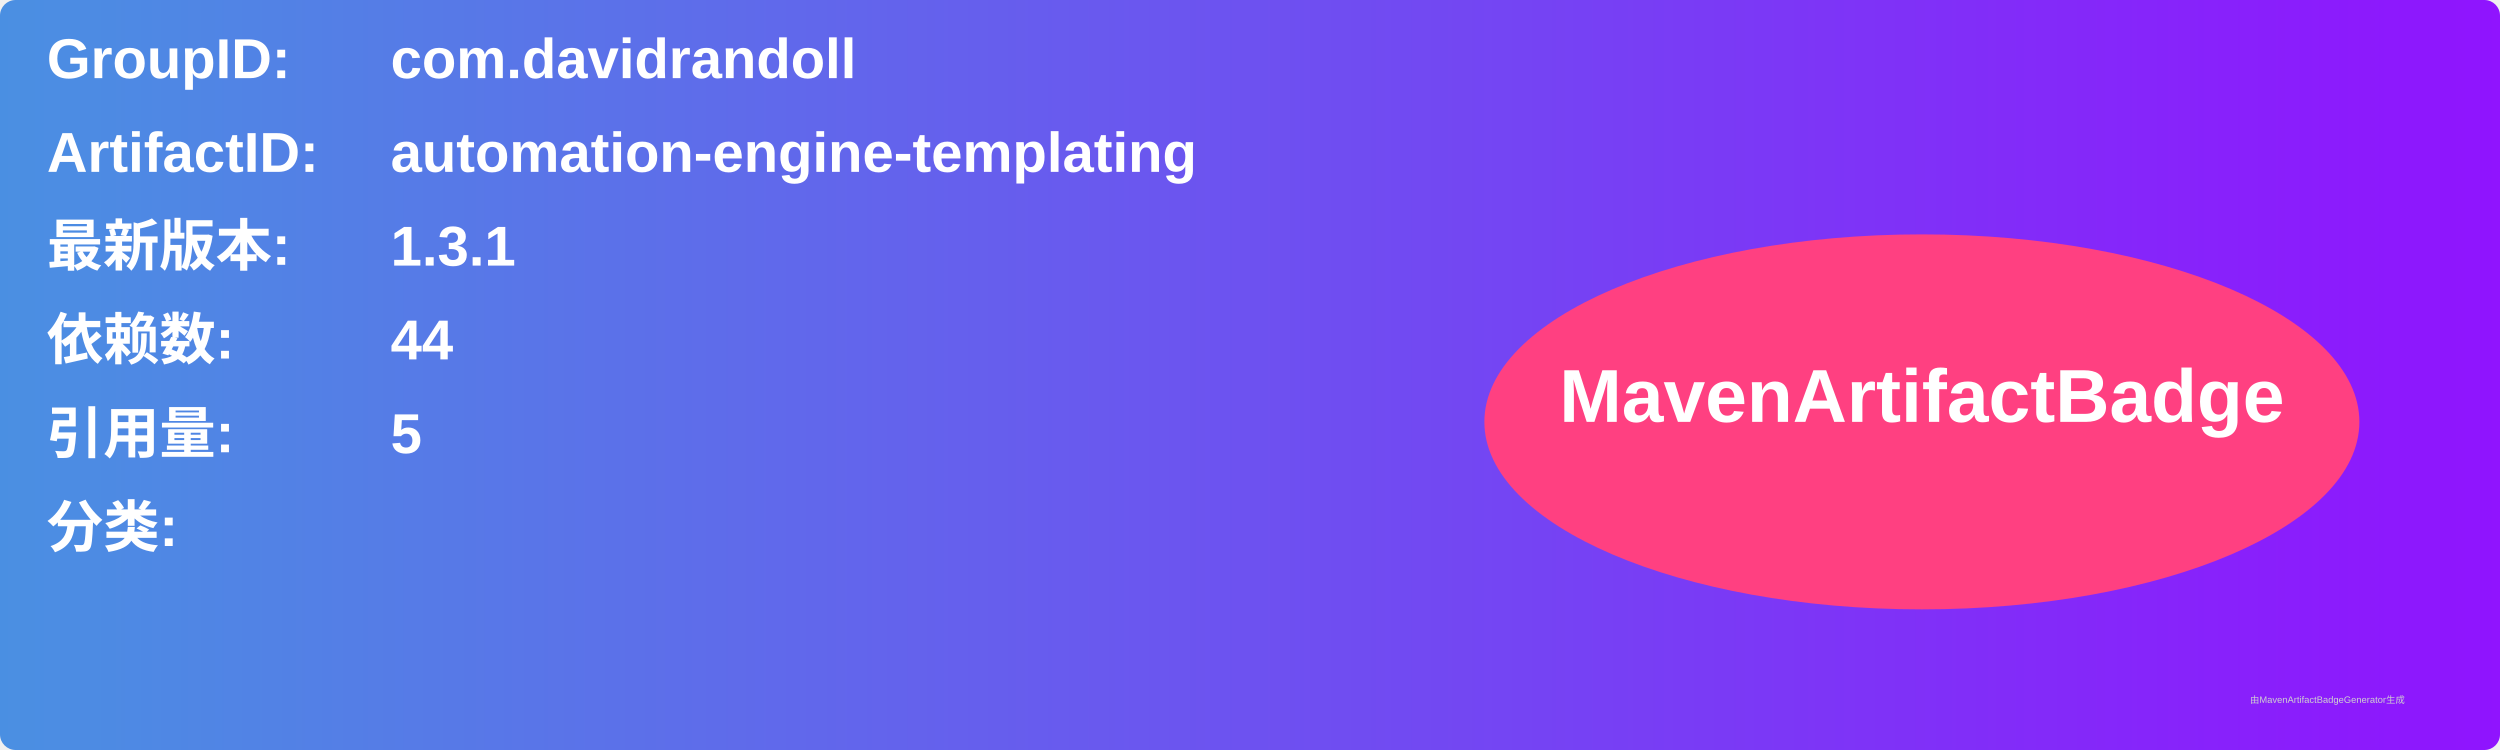
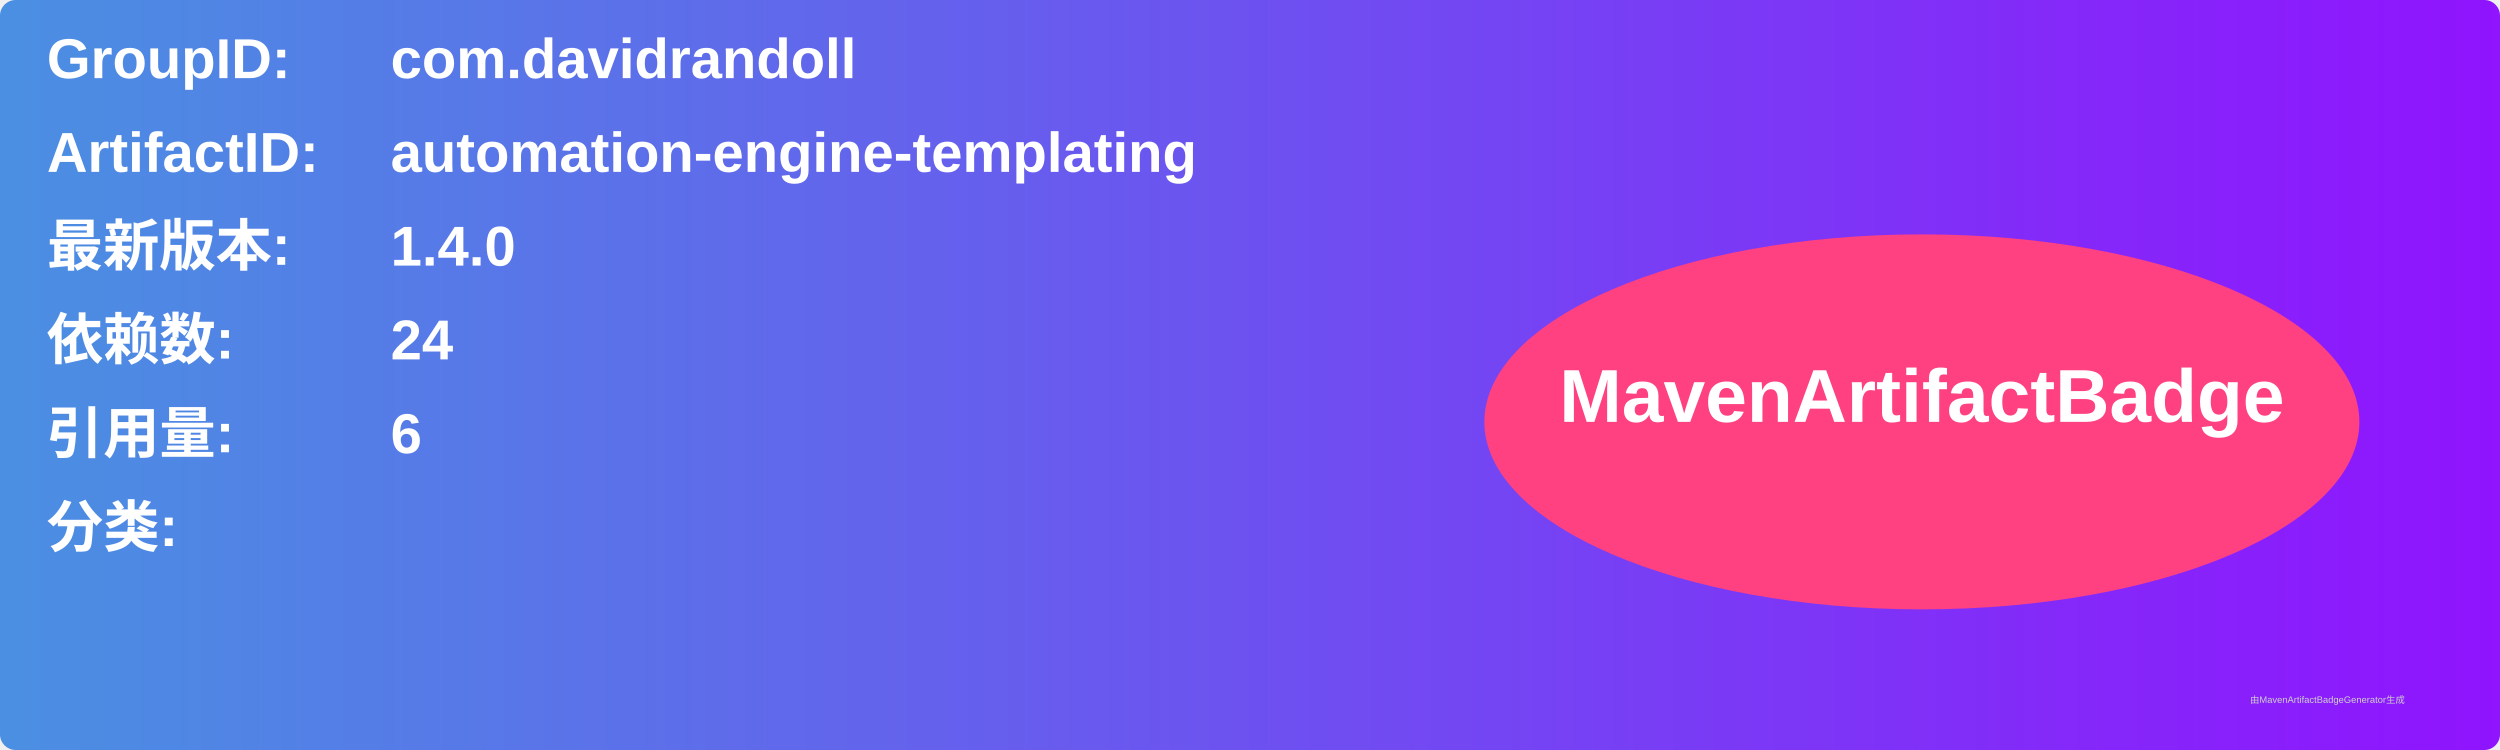
<svg xmlns="http://www.w3.org/2000/svg" width="800" height="240" viewBox="0 0 800 240">
  <linearGradient id="grad" x1="0%" y1="0%" x2="100%" y2="0%">
    <stop offset="0%" stop-color="#4a90e2" />
    <stop offset="100%" stop-color="#9013fe" />
  </linearGradient>
  <rect width="100%" height="100%" rx="5" ry="5" fill="url(#grad)" />
  <g transform="translate(15, 15)">
    <text x="0" y="10" font-family="Arial" font-size="18" fill="white" font-weight="bold" width="260">GroupID:</text>
    <text x="110" y="10" font-family="Arial" font-size="18" fill="white" font-weight="bold" width="460">com.davidrandoll</text>
    <text x="0" y="40" font-family="Arial" font-size="18" fill="white" font-weight="bold" width="260">ArtifactID:</text>
    <text x="110" y="40" font-family="Arial" font-size="18" fill="white" font-weight="bold" width="460">automation-engine-templating</text>
    <text x="0" y="70" font-family="Arial" font-size="18" fill="white" font-weight="bold">最新版本:</text>
    <text x="110" y="70" font-family="Arial" font-size="18" fill="white" font-weight="bold">
-       <tspan font-weight="bold">1.3.1</tspan>
+       <tspan font-weight="bold">1.4.0</tspan>
    </text>
    <text x="0" y="100" font-family="Arial" font-size="18" fill="white" font-weight="bold">依赖数: </text>
    <text x="110" y="100" font-family="Arial" font-size="18" fill="white">
-       <tspan font-weight="bold">44</tspan>
+       <tspan font-weight="bold">24</tspan>
    </text>
    <text x="0" y="130" font-family="Arial" font-size="18" fill="white" font-weight="bold">引用量: </text>
    <text x="110" y="130" font-family="Arial" font-size="18" fill="white">
-       <tspan font-weight="bold">5</tspan>
+       <tspan font-weight="bold">6</tspan>
    </text>
    <text x="0" y="160" font-family="Arial" font-size="18" fill="white" font-weight="bold">分类:</text>
    <text x="10" y="190" font-family="Arial" font-size="10" fill="white">
      <tspan font-weight="bold" />
    </text>
    <ellipse cx="600" cy="120" rx="140" ry="60" fill="#ff4081" />
    <text x="600" y="120" text-anchor="middle" font-family="Arial" font-size="24" fill="white" font-weight="bold">MavenArtifactBadge</text>
  </g>
  <text x="720" y="225" font-family="Arial" font-size="3" fill="#d0d0d0">由MavenArtifactBadgeGenerator生成</text>
</svg>
